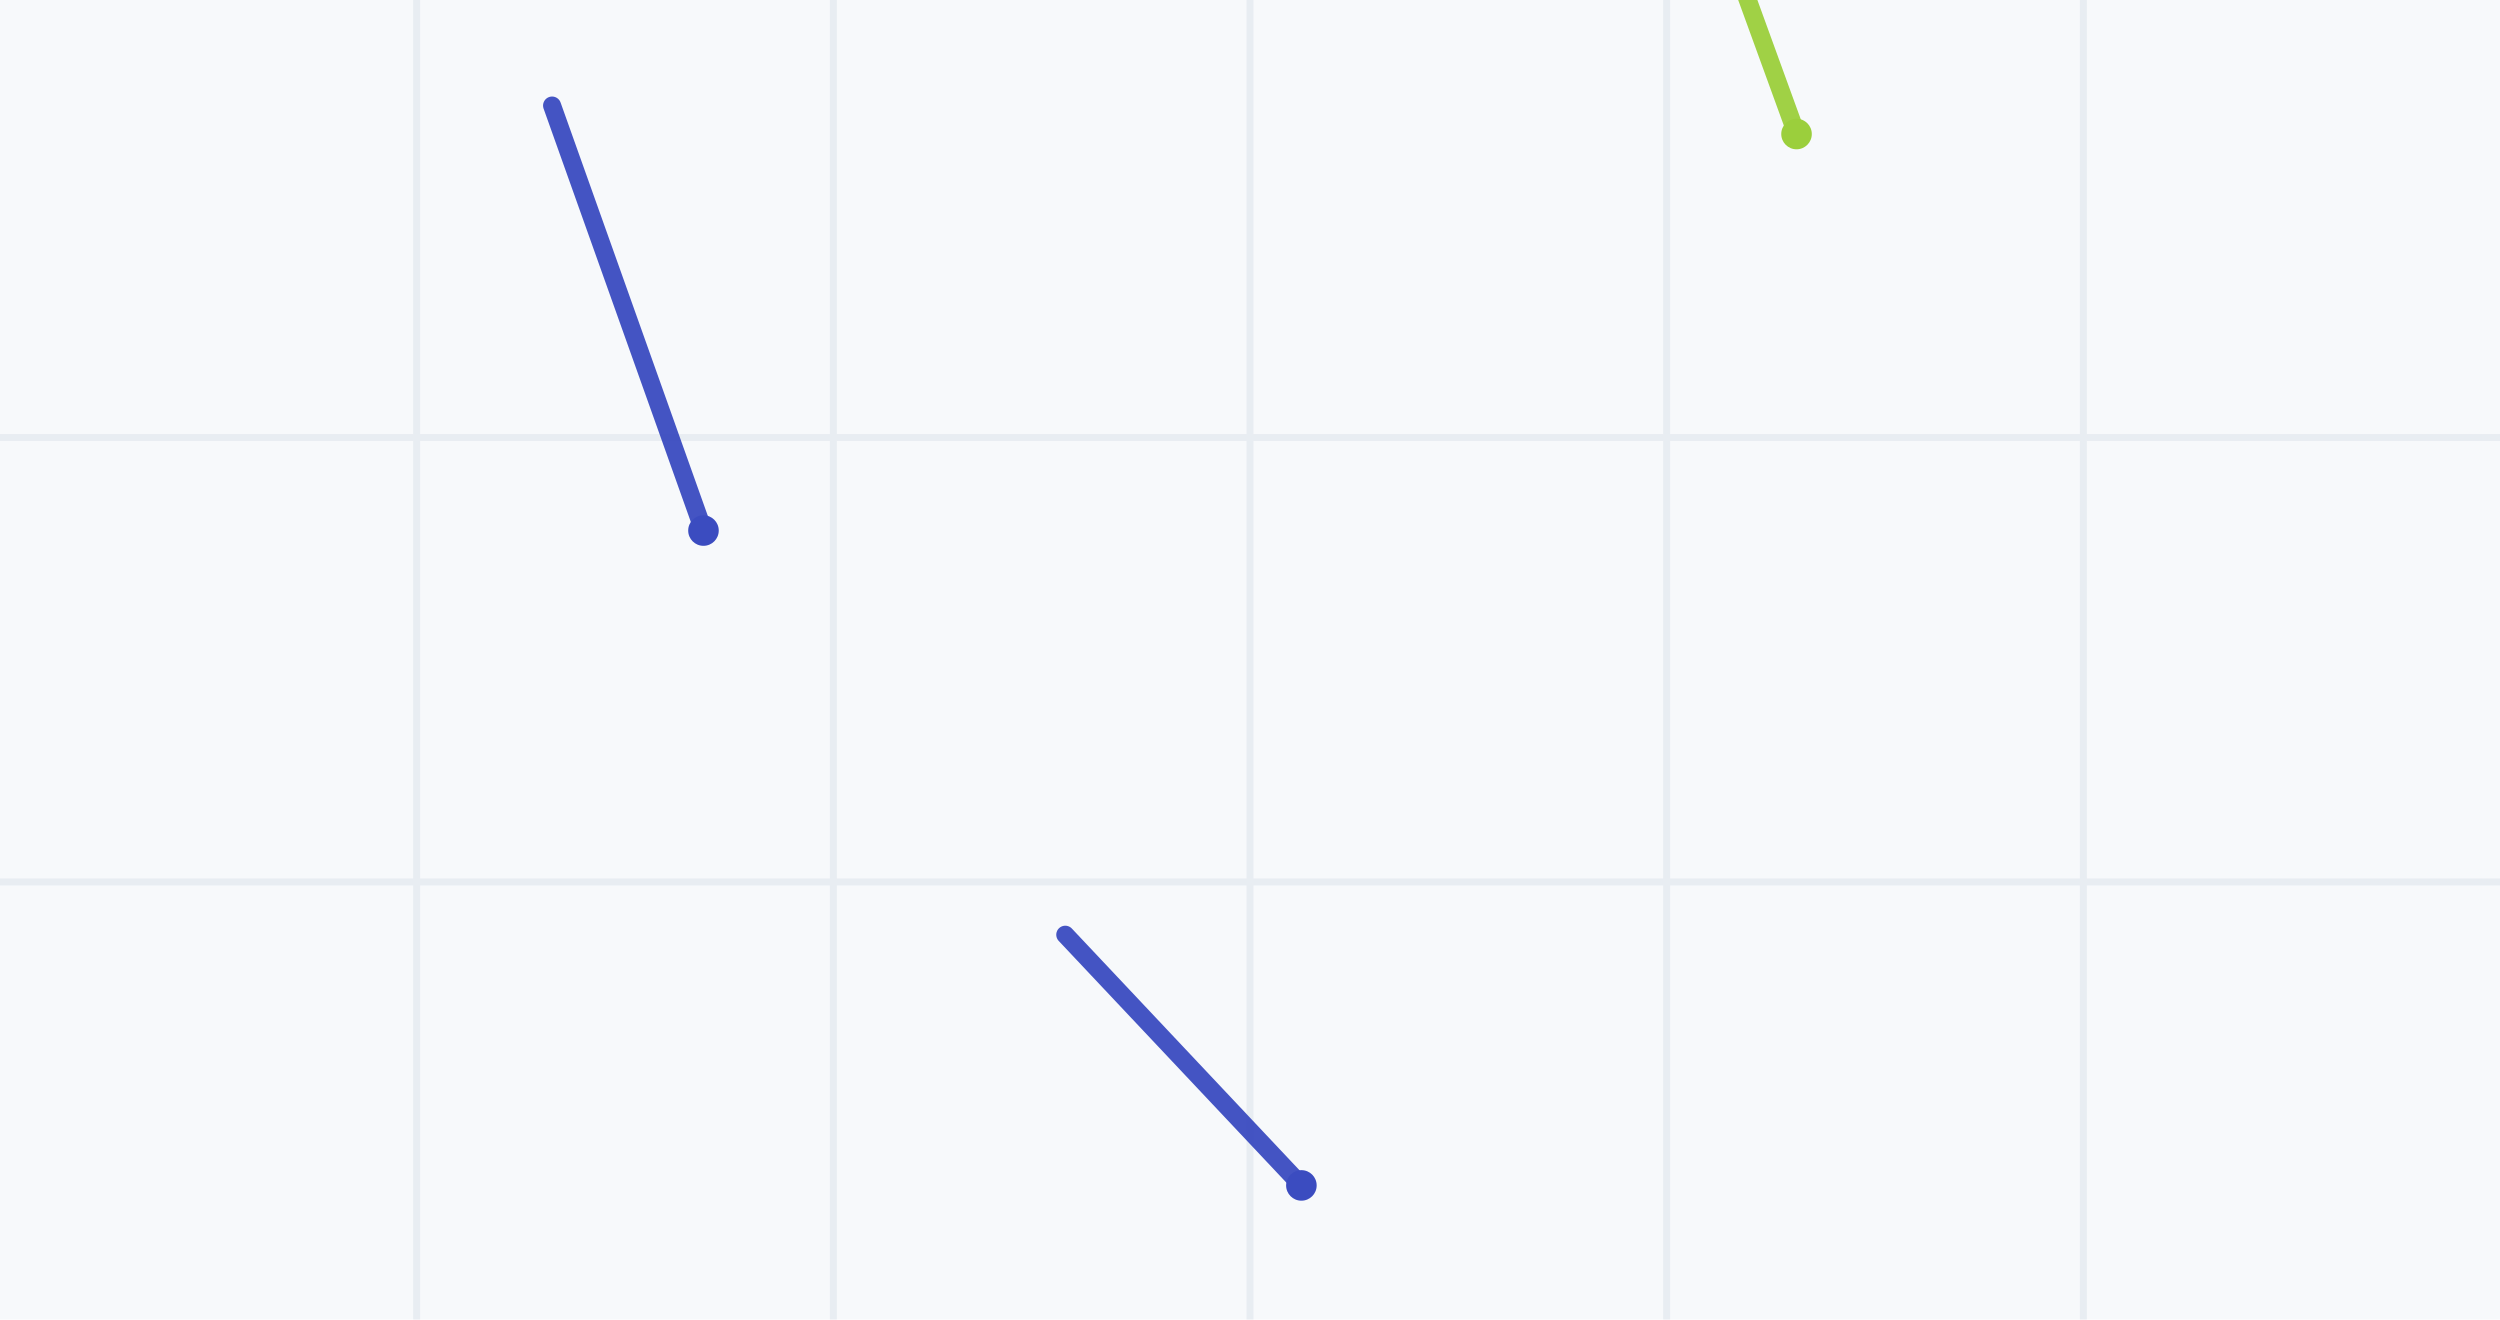
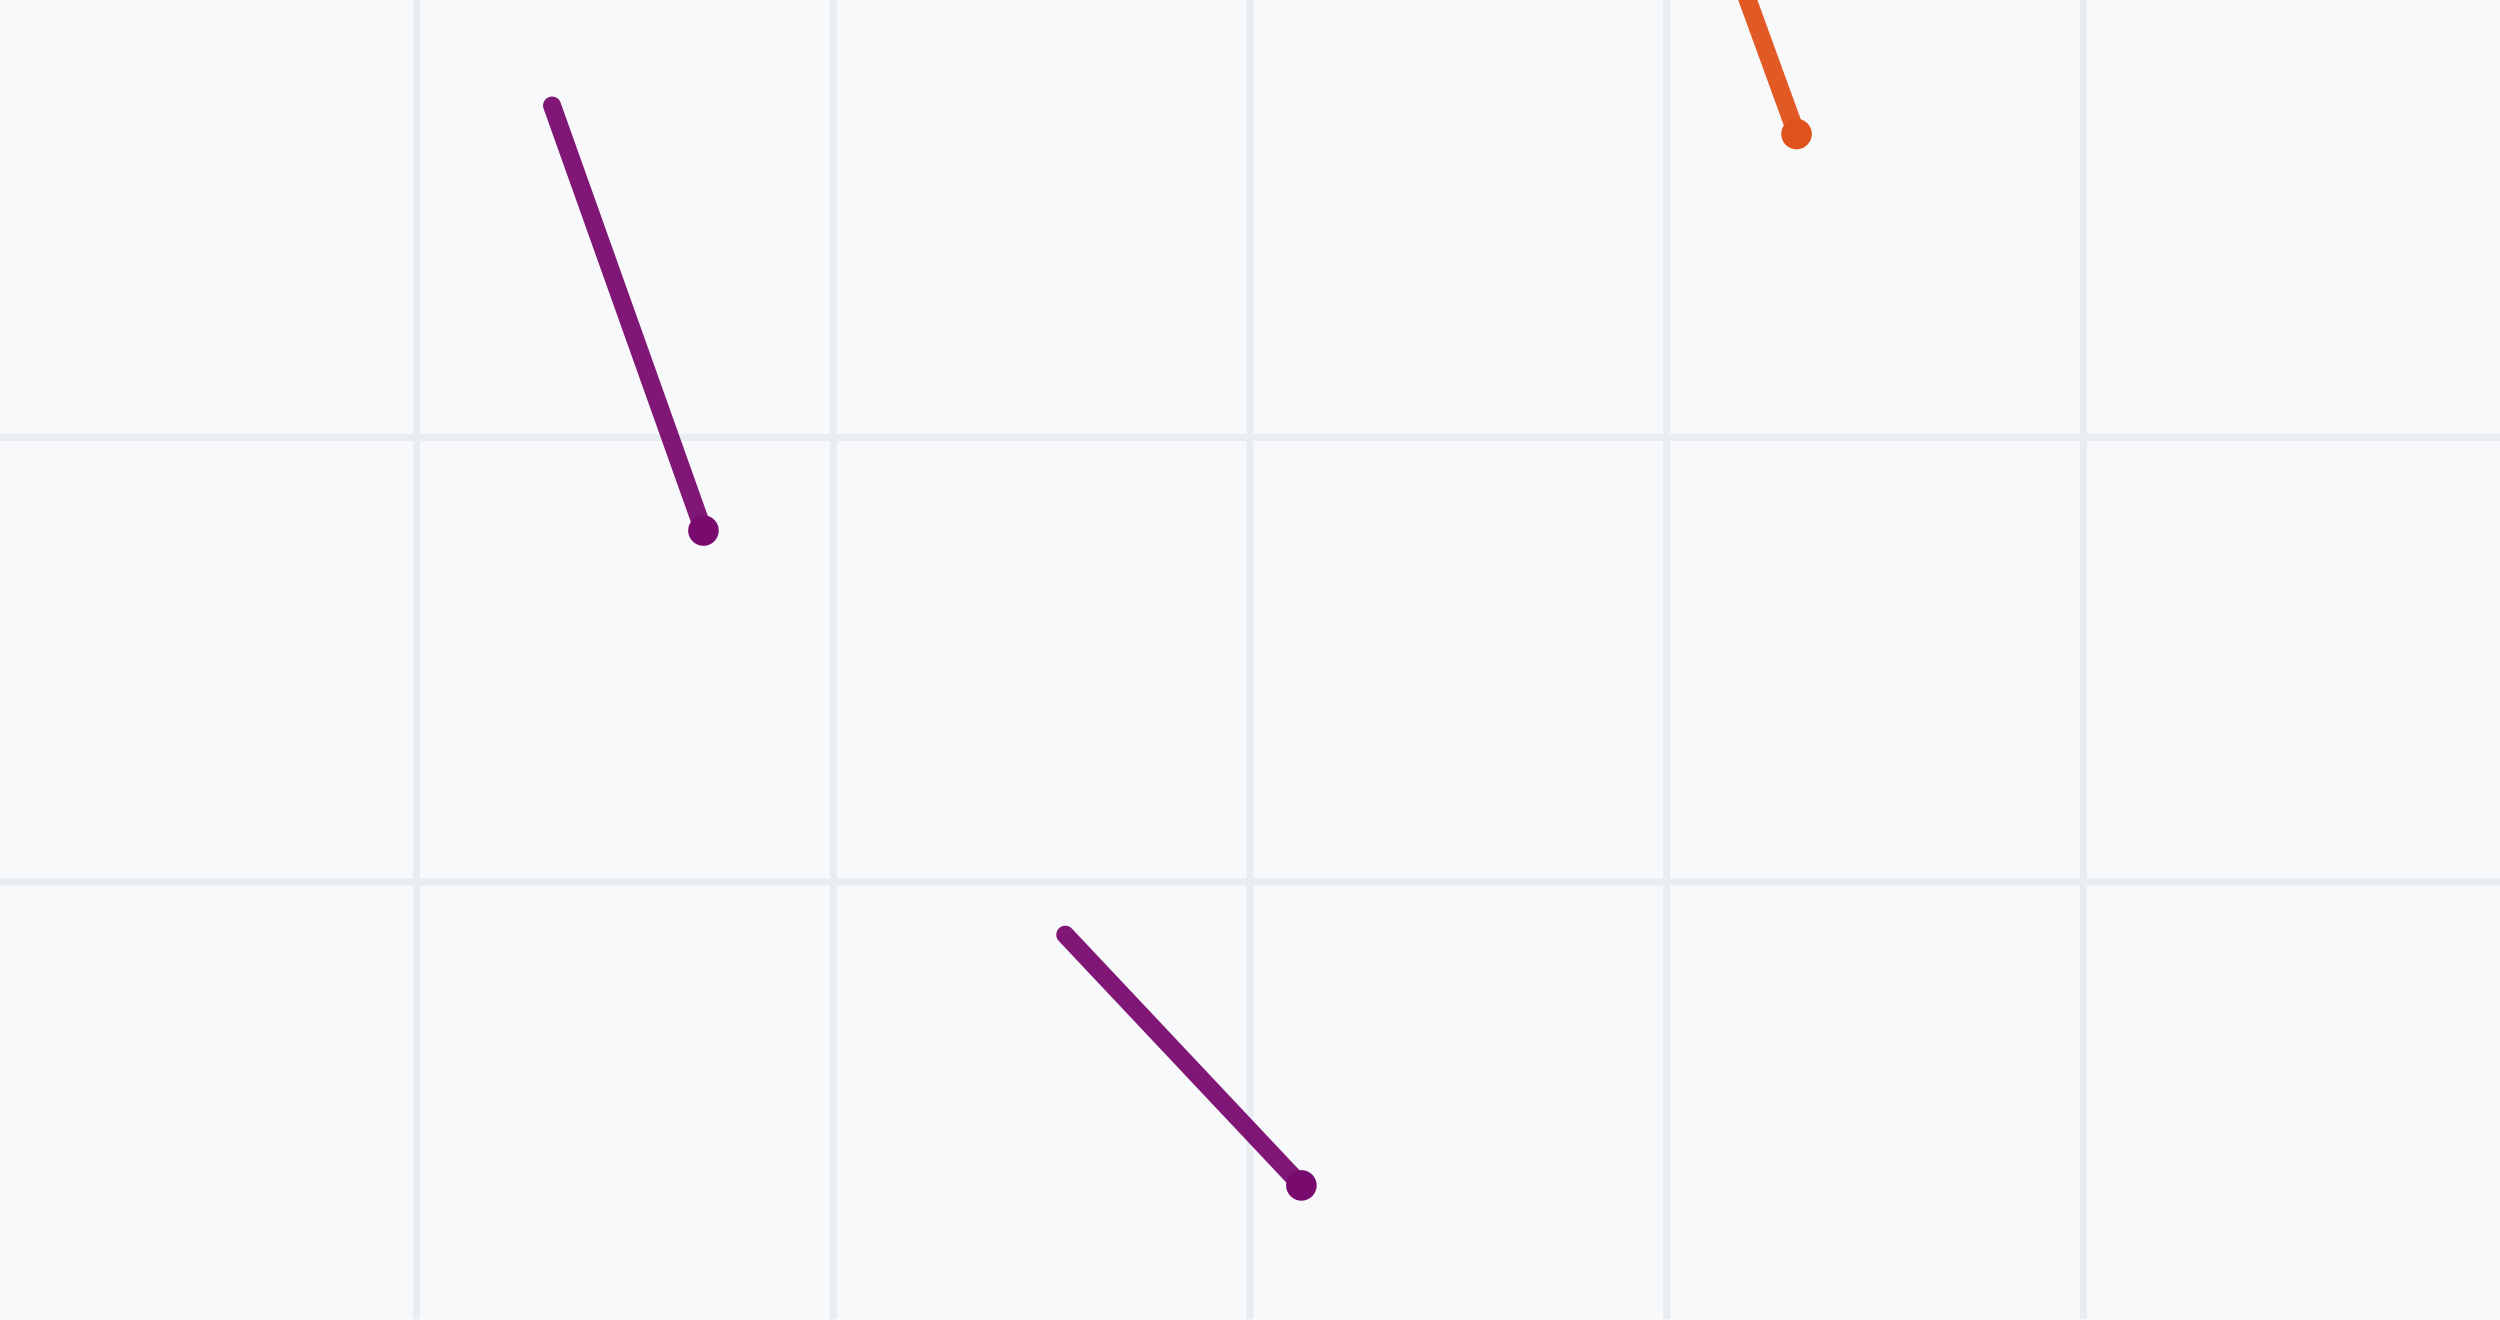
<svg xmlns="http://www.w3.org/2000/svg" viewBox="0 0 360 190" width="360" height="190" role="img" aria-label="drill plan">
  <rect width="360" height="190" fill="#f7f9fb" />
  <line x1="60" y1="0" x2="60" y2="190" stroke="#e8edf2" />
  <line x1="120" y1="0" x2="120" y2="190" stroke="#e8edf2" />
  <line x1="180" y1="0" x2="180" y2="190" stroke="#e8edf2" />
  <line x1="240" y1="0" x2="240" y2="190" stroke="#e8edf2" />
  <line x1="300" y1="0" x2="300" y2="190" stroke="#e8edf2" />
  <line x1="0" y1="63" x2="360" y2="63" stroke="#e8edf2" />
  <line x1="0" y1="127" x2="360" y2="127" stroke="#e8edf2" />
  <path d="M258.7 19.3L258.2 19.4" stroke="#b9c3cd" stroke-width="1.5" fill="none" stroke-linecap="round" />
-   <path d="M187.4 170.7L153.4 134.6M101.3 76.4L79.5 15.2" stroke="#3b4cc0" stroke-width="2.6" fill="none" stroke-linecap="round" opacity=".95" />
-   <path d="M258.7 19.3L251.1 -1.6" stroke="#9bcf3c" stroke-width="2.6" fill="none" stroke-linecap="round" opacity=".95" />
-   <path d="M185.2 170.7a2.2 2.2 0 1 0 4.4 0a2.2 2.2 0 1 0-4.4 0M99.1 76.4a2.2 2.2 0 1 0 4.4 0a2.2 2.2 0 1 0-4.4 0" fill="#3b4cc0" />
-   <path d="M256.5 19.3a2.2 2.2 0 1 0 4.4 0a2.2 2.2 0 1 0-4.4 0" fill="#9bcf3c" />
+   <path d="M187.4 170.7L153.4 134.6M101.3 76.4L79.5 15.2" stroke="#7a0b6e" stroke-width="2.6" fill="none" stroke-linecap="round" opacity=".95" />
+   <path d="M258.7 19.3L251.1 -1.6" stroke="#e0521b" stroke-width="2.6" fill="none" stroke-linecap="round" opacity=".95" />
+   <path d="M185.2 170.7a2.2 2.2 0 1 0 4.4 0a2.2 2.2 0 1 0-4.4 0M99.1 76.4a2.2 2.2 0 1 0 4.4 0a2.2 2.2 0 1 0-4.4 0" fill="#7a0b6e" />
+   <path d="M256.5 19.3a2.2 2.2 0 1 0 4.4 0a2.2 2.2 0 1 0-4.4 0" fill="#e0521b" />
</svg>
